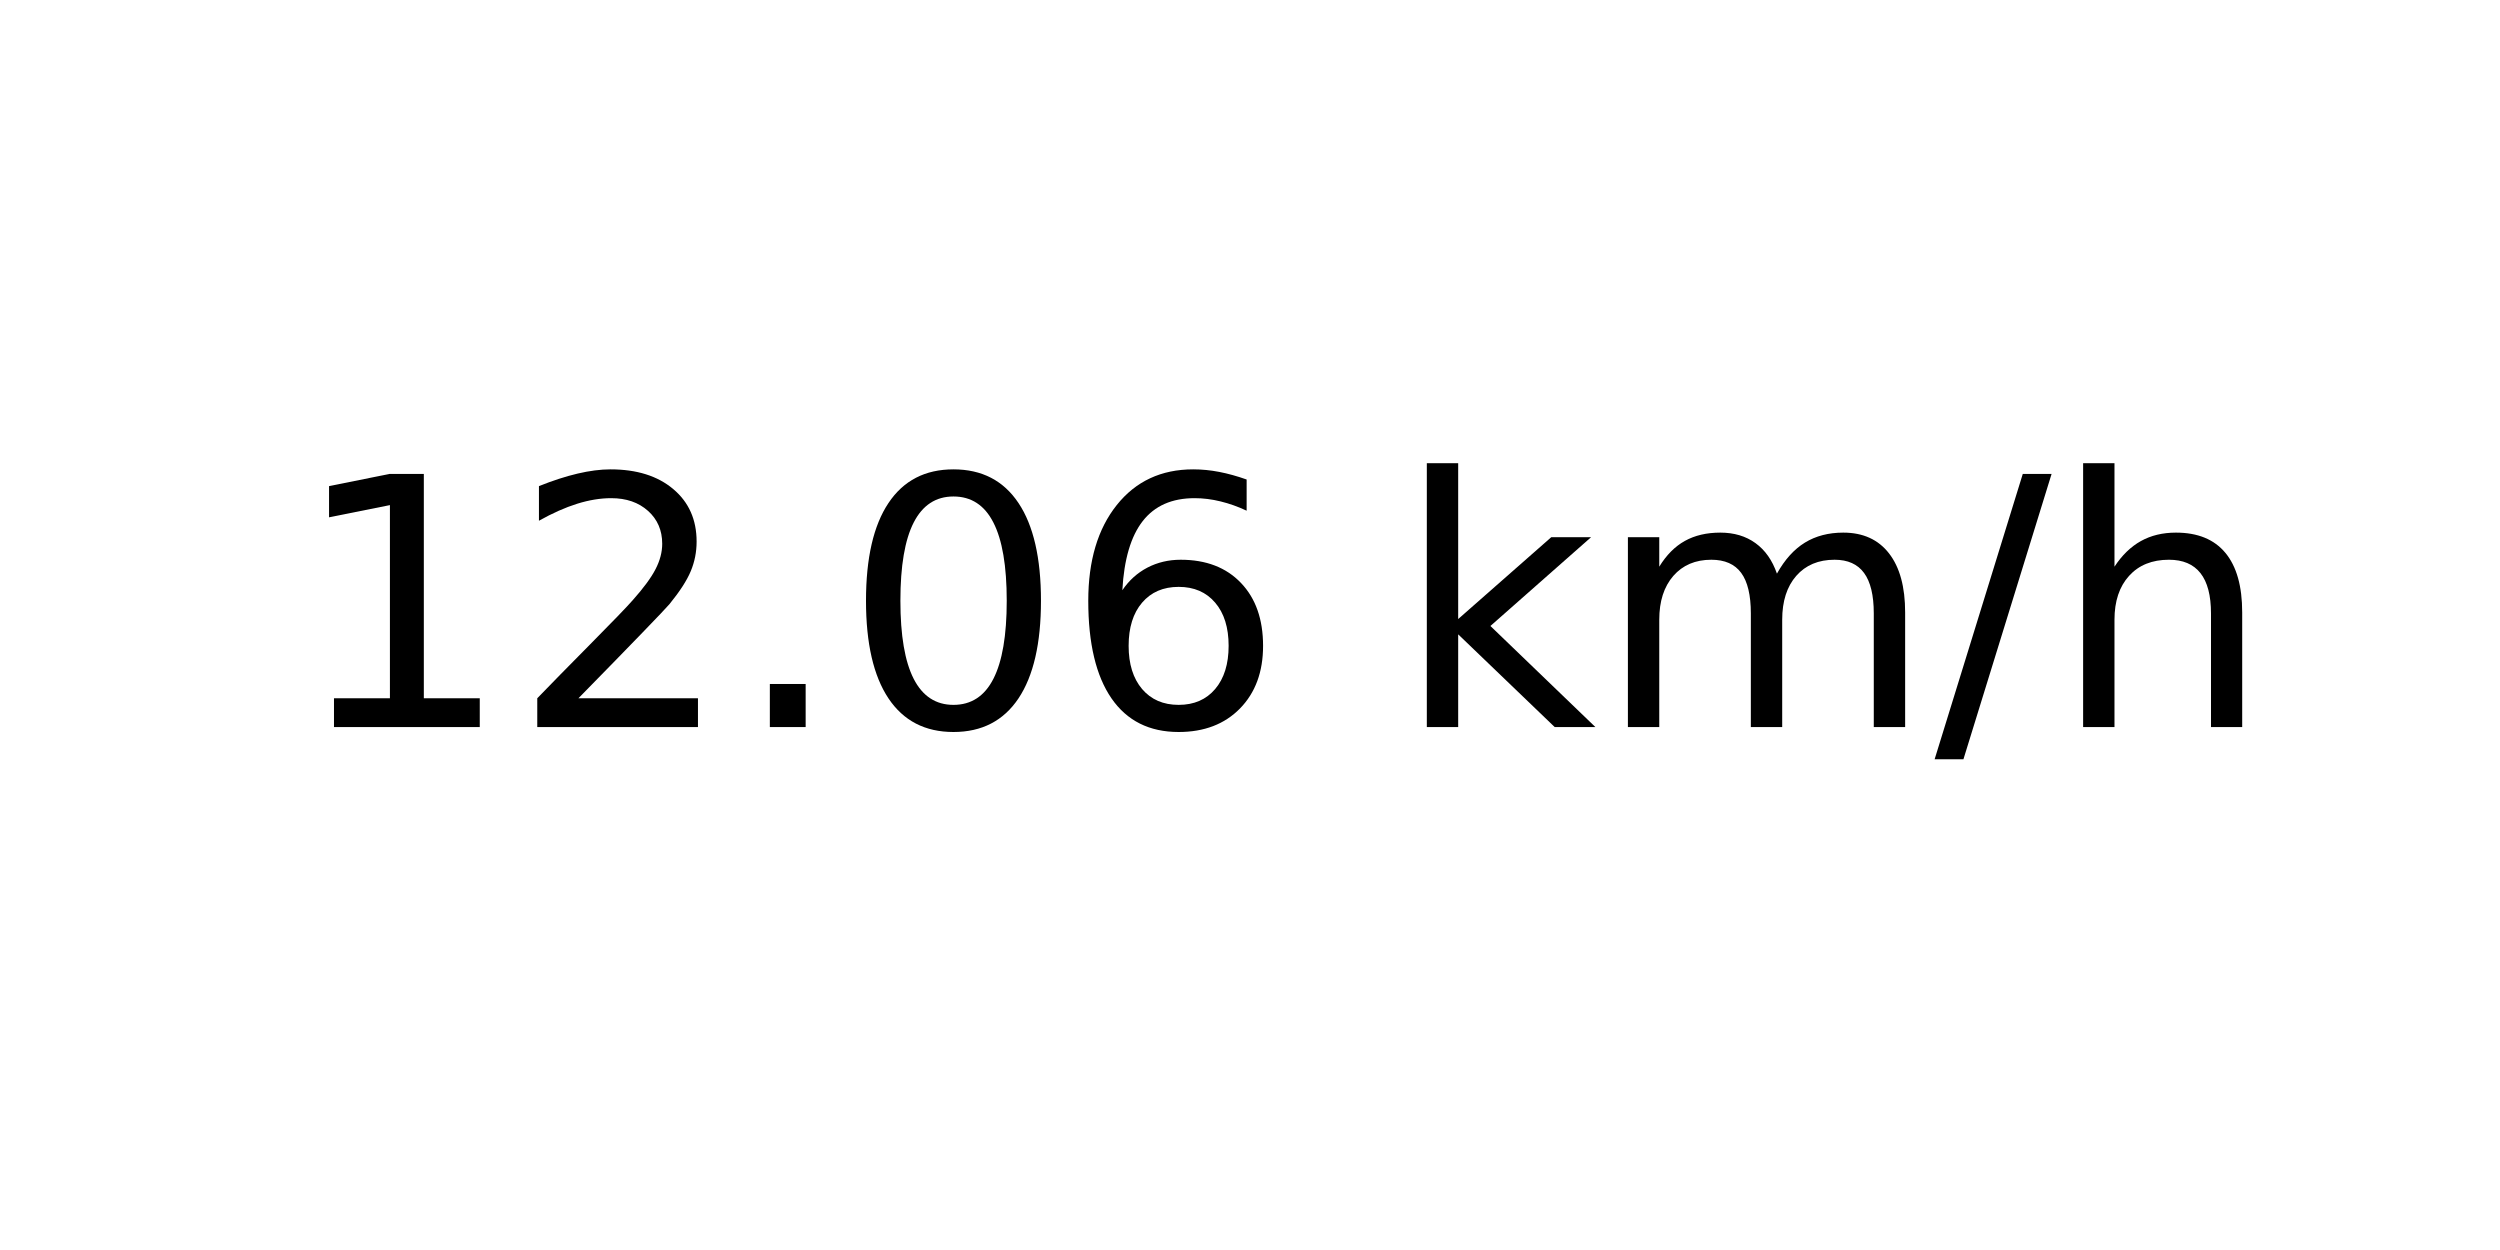
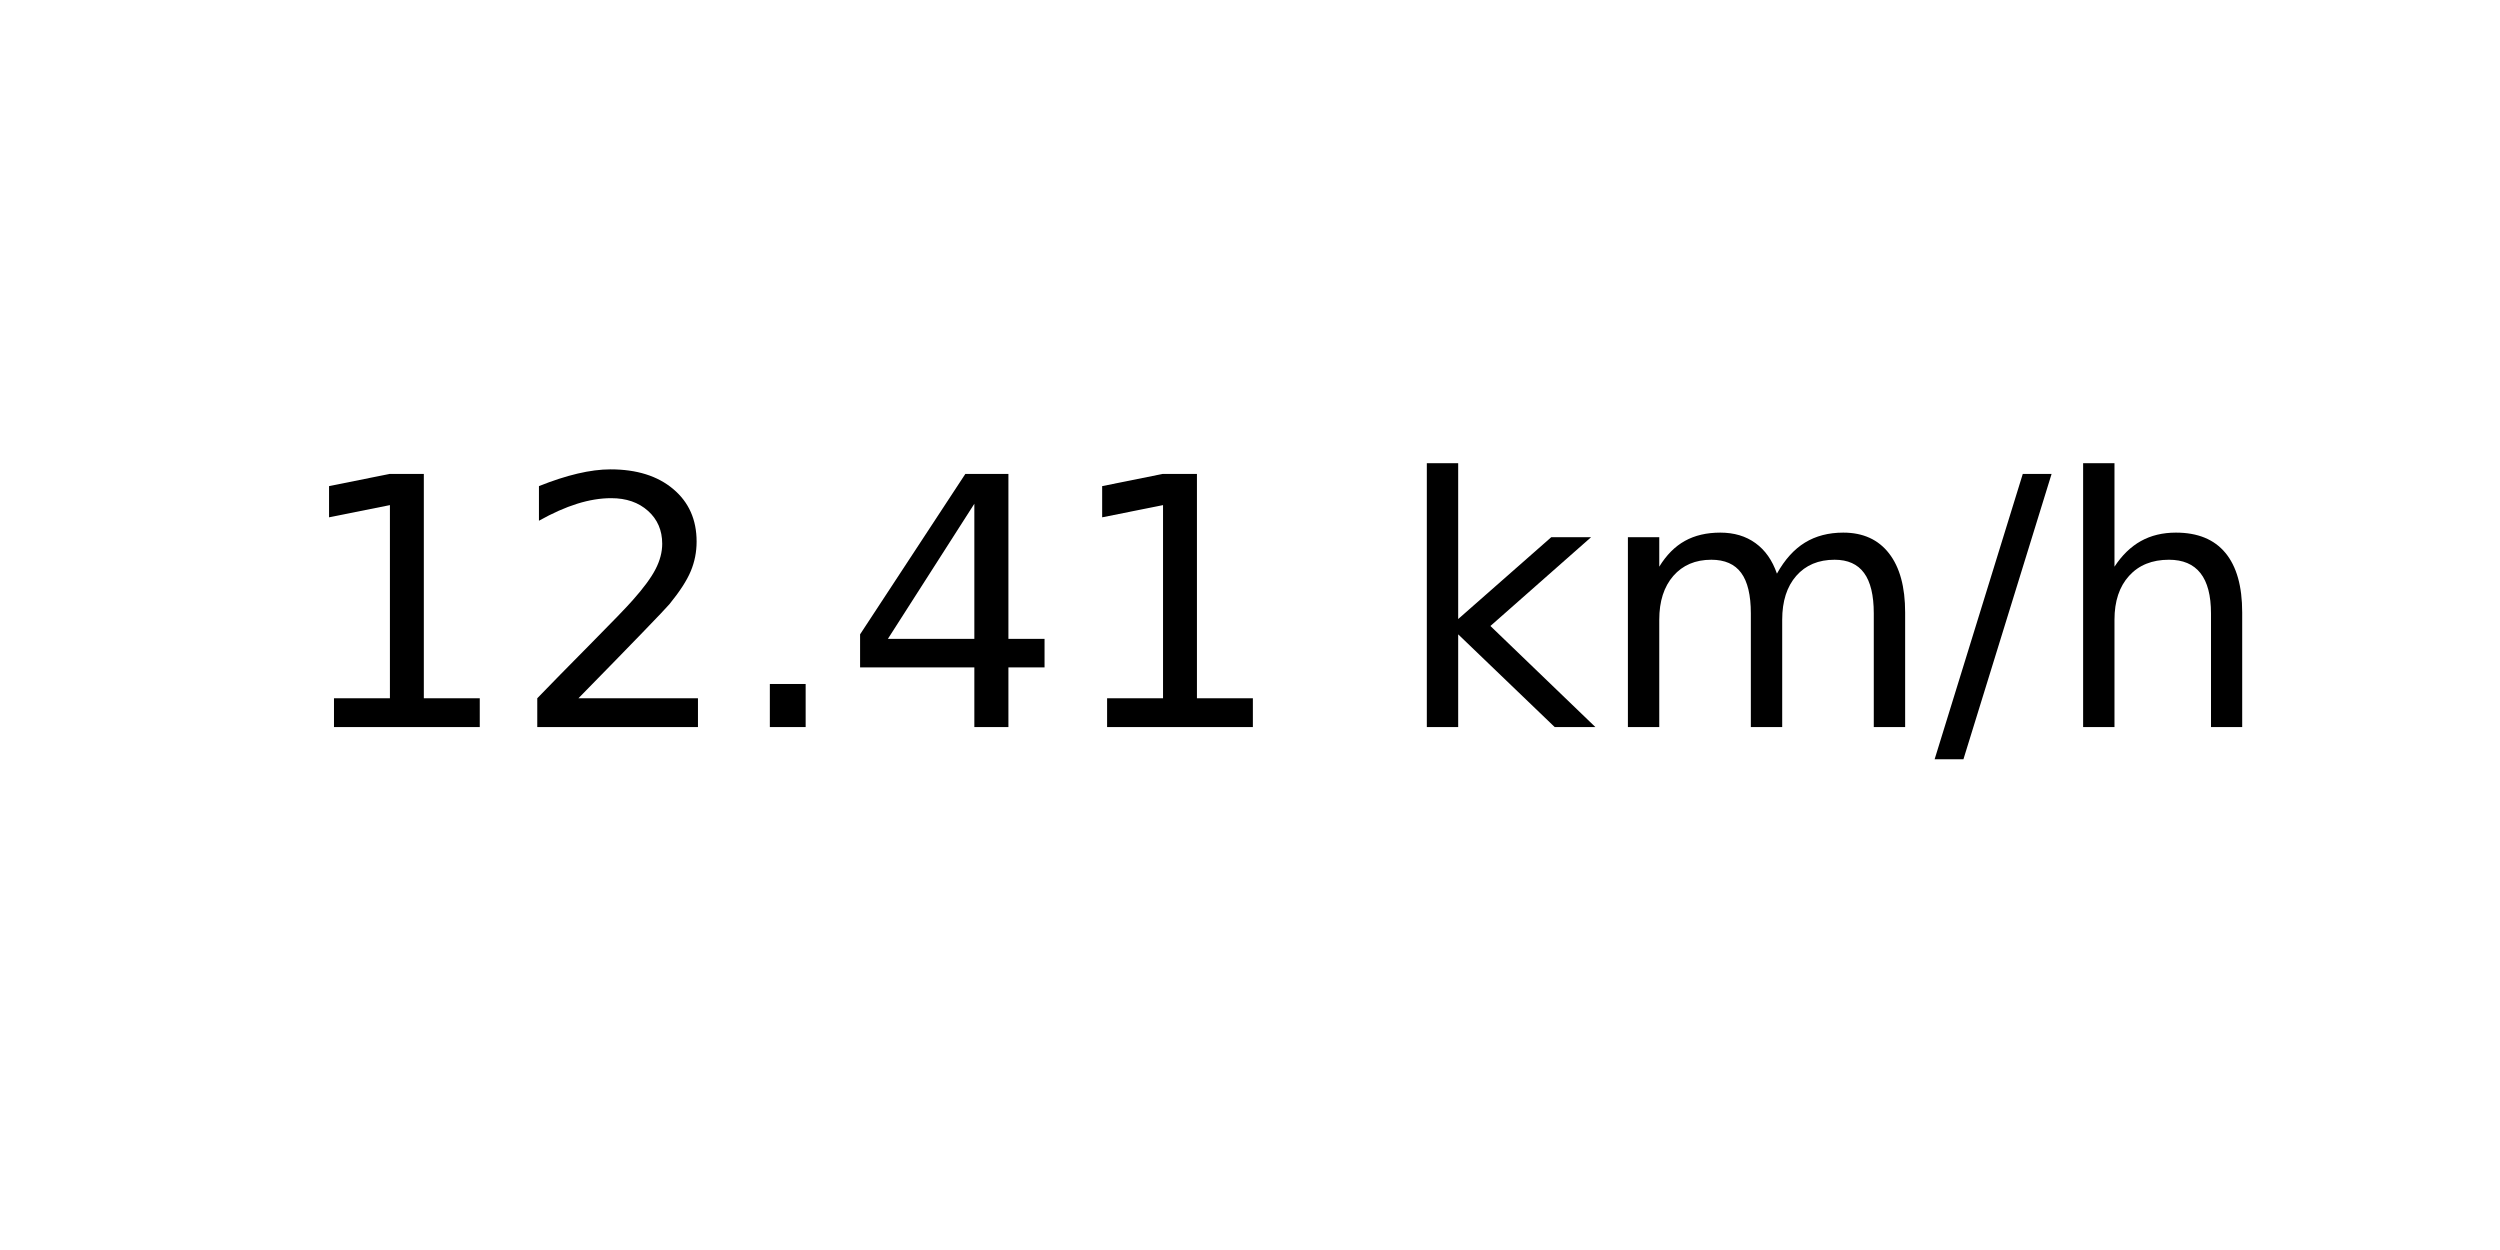
<svg xmlns="http://www.w3.org/2000/svg" xmlns:xlink="http://www.w3.org/1999/xlink" width="72pt" height="36pt" viewBox="0 0 72 36" version="1.1">
  <defs>
    <style type="text/css">*{stroke-linejoin: round; stroke-linecap: butt}</style>
  </defs>
  <g id="figure_1">
    <g id="axes_1">
      <g id="text_1">
        <g transform="translate(8.378125 20.93937) scale(0.1 -0.1)">
          <defs>
            <path id="DejaVuSans-31" d="M 794 531  L 1825 531  L 1825 4091  L 703 3866  L 703 4441  L 1819 4666  L 2450 4666  L 2450 531  L 3481 531  L 3481 0  L 794 0  L 794 531  z " transform="scale(0.015625)" />
            <path id="DejaVuSans-32" d="M 1228 531  L 3431 531  L 3431 0  L 469 0  L 469 531  Q 828 903 1448 1529  Q 2069 2156 2228 2338  Q 2531 2678 2651 2914  Q 2772 3150 2772 3378  Q 2772 3750 2511 3984  Q 2250 4219 1831 4219  Q 1534 4219 1204 4116  Q 875 4013 500 3803  L 500 4441  Q 881 4594 1212 4672  Q 1544 4750 1819 4750  Q 2544 4750 2975 4387  Q 3406 4025 3406 3419  Q 3406 3131 3298 2873  Q 3191 2616 2906 2266  Q 2828 2175 2409 1742  Q 1991 1309 1228 531  z " transform="scale(0.015625)" />
            <path id="DejaVuSans-2e" d="M 684 794  L 1344 794  L 1344 0  L 684 0  L 684 794  z " transform="scale(0.015625)" />
-             <path id="DejaVuSans-30" d="M 2034 4250  Q 1547 4250 1301 3770  Q 1056 3291 1056 2328  Q 1056 1369 1301 889  Q 1547 409 2034 409  Q 2525 409 2770 889  Q 3016 1369 3016 2328  Q 3016 3291 2770 3770  Q 2525 4250 2034 4250  z M 2034 4750  Q 2819 4750 3233 4129  Q 3647 3509 3647 2328  Q 3647 1150 3233 529  Q 2819 -91 2034 -91  Q 1250 -91 836 529  Q 422 1150 422 2328  Q 422 3509 836 4129  Q 1250 4750 2034 4750  z " transform="scale(0.015625)" />
-             <path id="DejaVuSans-36" d="M 2113 2584  Q 1688 2584 1439 2293  Q 1191 2003 1191 1497  Q 1191 994 1439 701  Q 1688 409 2113 409  Q 2538 409 2786 701  Q 3034 994 3034 1497  Q 3034 2003 2786 2293  Q 2538 2584 2113 2584  z M 3366 4563  L 3366 3988  Q 3128 4100 2886 4159  Q 2644 4219 2406 4219  Q 1781 4219 1451 3797  Q 1122 3375 1075 2522  Q 1259 2794 1537 2939  Q 1816 3084 2150 3084  Q 2853 3084 3261 2657  Q 3669 2231 3669 1497  Q 3669 778 3244 343  Q 2819 -91 2113 -91  Q 1303 -91 875 529  Q 447 1150 447 2328  Q 447 3434 972 4092  Q 1497 4750 2381 4750  Q 2619 4750 2861 4703  Q 3103 4656 3366 4563  z " transform="scale(0.015625)" />
+             <path id="DejaVuSans-34" d="M 2419 4116  L 825 1625  L 2419 1625  L 2419 4116  z M 2253 4666  L 3047 4666  L 3047 1625  L 3713 1625  L 3713 1100  L 3047 1100  L 3047 0  L 2419 0  L 2419 1100  L 313 1100  L 313 1709  L 2253 4666  z " transform="scale(0.015625)" />
            <path id="DejaVuSans-20" transform="scale(0.015625)" />
            <path id="DejaVuSans-6b" d="M 581 4863  L 1159 4863  L 1159 1991  L 2875 3500  L 3609 3500  L 1753 1863  L 3688 0  L 2938 0  L 1159 1709  L 1159 0  L 581 0  L 581 4863  z " transform="scale(0.015625)" />
            <path id="DejaVuSans-6d" d="M 3328 2828  Q 3544 3216 3844 3400  Q 4144 3584 4550 3584  Q 5097 3584 5394 3201  Q 5691 2819 5691 2113  L 5691 0  L 5113 0  L 5113 2094  Q 5113 2597 4934 2840  Q 4756 3084 4391 3084  Q 3944 3084 3684 2787  Q 3425 2491 3425 1978  L 3425 0  L 2847 0  L 2847 2094  Q 2847 2600 2669 2842  Q 2491 3084 2119 3084  Q 1678 3084 1418 2786  Q 1159 2488 1159 1978  L 1159 0  L 581 0  L 581 3500  L 1159 3500  L 1159 2956  Q 1356 3278 1631 3431  Q 1906 3584 2284 3584  Q 2666 3584 2933 3390  Q 3200 3197 3328 2828  z " transform="scale(0.015625)" />
            <path id="DejaVuSans-2f" d="M 1625 4666  L 2156 4666  L 531 -594  L 0 -594  L 1625 4666  z " transform="scale(0.015625)" />
            <path id="DejaVuSans-68" d="M 3513 2113  L 3513 0  L 2938 0  L 2938 2094  Q 2938 2591 2744 2837  Q 2550 3084 2163 3084  Q 1697 3084 1428 2787  Q 1159 2491 1159 1978  L 1159 0  L 581 0  L 581 4863  L 1159 4863  L 1159 2956  Q 1366 3272 1645 3428  Q 1925 3584 2291 3584  Q 2894 3584 3203 3211  Q 3513 2838 3513 2113  z " transform="scale(0.015625)" />
          </defs>
          <use xlink:href="#DejaVuSans-31" />
          <use xlink:href="#DejaVuSans-32" x="63.623" />
          <use xlink:href="#DejaVuSans-2e" x="127.246" />
-           <use xlink:href="#DejaVuSans-30" x="159.033" />
-           <use xlink:href="#DejaVuSans-36" x="222.656" />
+           <use xlink:href="#DejaVuSans-34" x="159.033" />
+           <use xlink:href="#DejaVuSans-31" x="222.656" />
          <use xlink:href="#DejaVuSans-20" x="286.279" />
          <use xlink:href="#DejaVuSans-6b" x="318.066" />
          <use xlink:href="#DejaVuSans-6d" x="375.977" />
          <use xlink:href="#DejaVuSans-2f" x="473.389" />
          <use xlink:href="#DejaVuSans-68" x="507.08" />
        </g>
      </g>
    </g>
  </g>
</svg>
